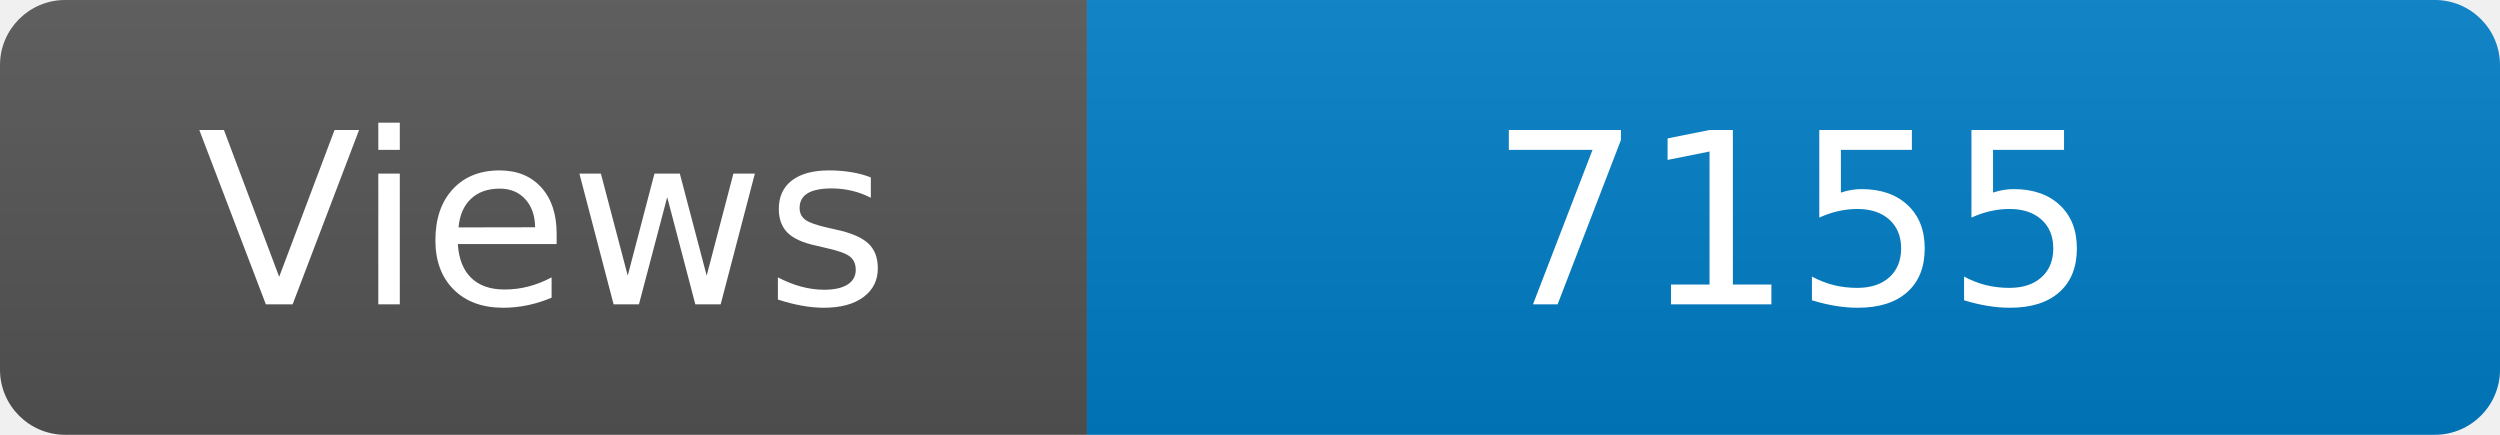
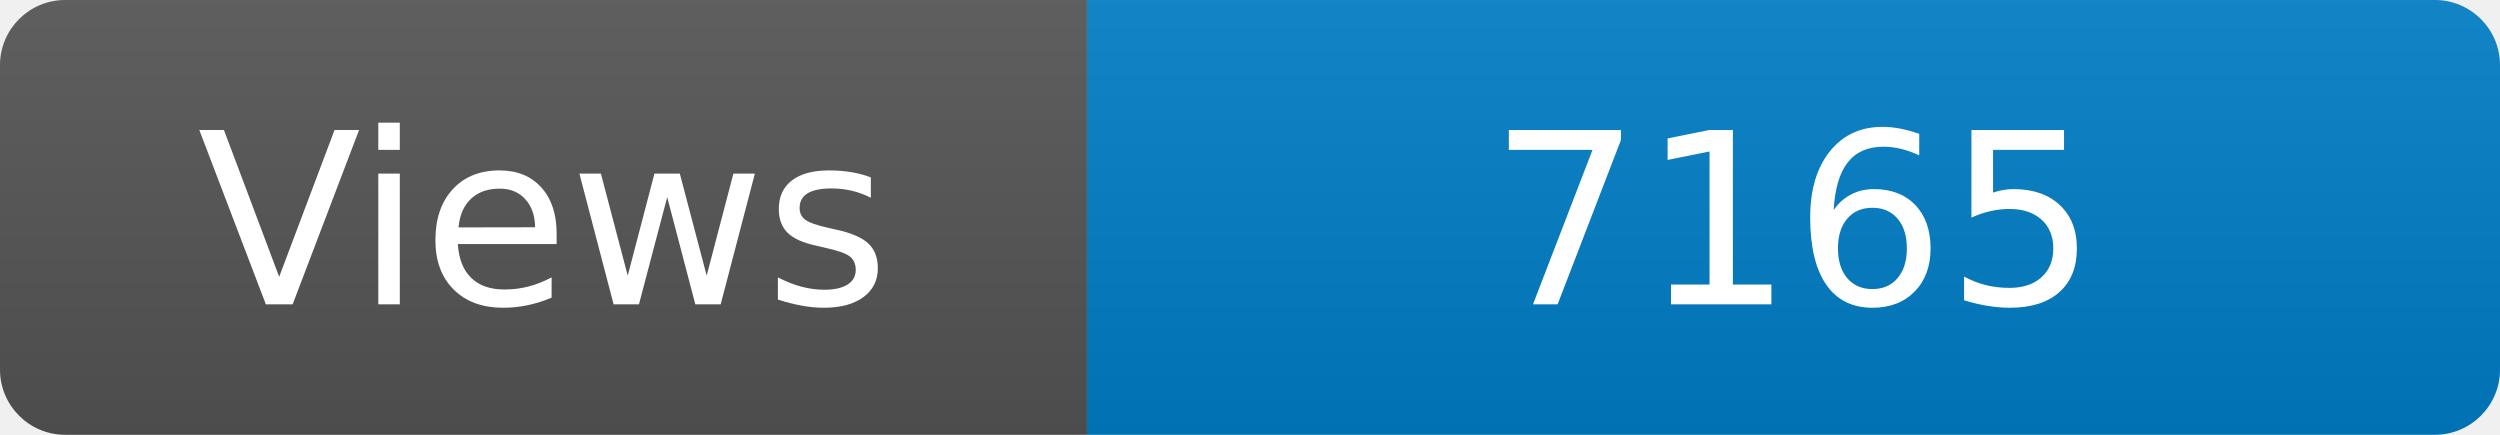
<svg xmlns="http://www.w3.org/2000/svg" width="115" height="20" role="img" aria-label="Maintained?: yes">
  <linearGradient id="s" x2="0" y2="100%">
    <stop offset="0" stop-color="#bbb" stop-opacity=".1" />
    <stop offset="1" stop-opacity=".1" />
  </linearGradient>
  <clipPath id="r">
    <rect width="115" height="20" rx="3" fill="#fff" />
  </clipPath>
  <g clip-path="url(#r)">
    <rect width="50" height="20" fill="#555" />
    <rect x="50" width="160" height="20" fill="#007ec6" />
    <rect width="115" height="20" fill="url(#s)" />
  </g>
  <g fill="#fff" text-anchor="middle" font-family="Verdana,Geneva,DejaVu Sans,sans-serif" font-size="110">
    <text x="250" y="140" transform="scale(.1)" fill="#fff">Views</text>
-     <text x="825" y="140" transform="scale(.1)" fill="#fff">7155</text>
+     <text x="825" y="140" transform="scale(.1)" fill="#fff">7165</text>
  </g>
</svg>
